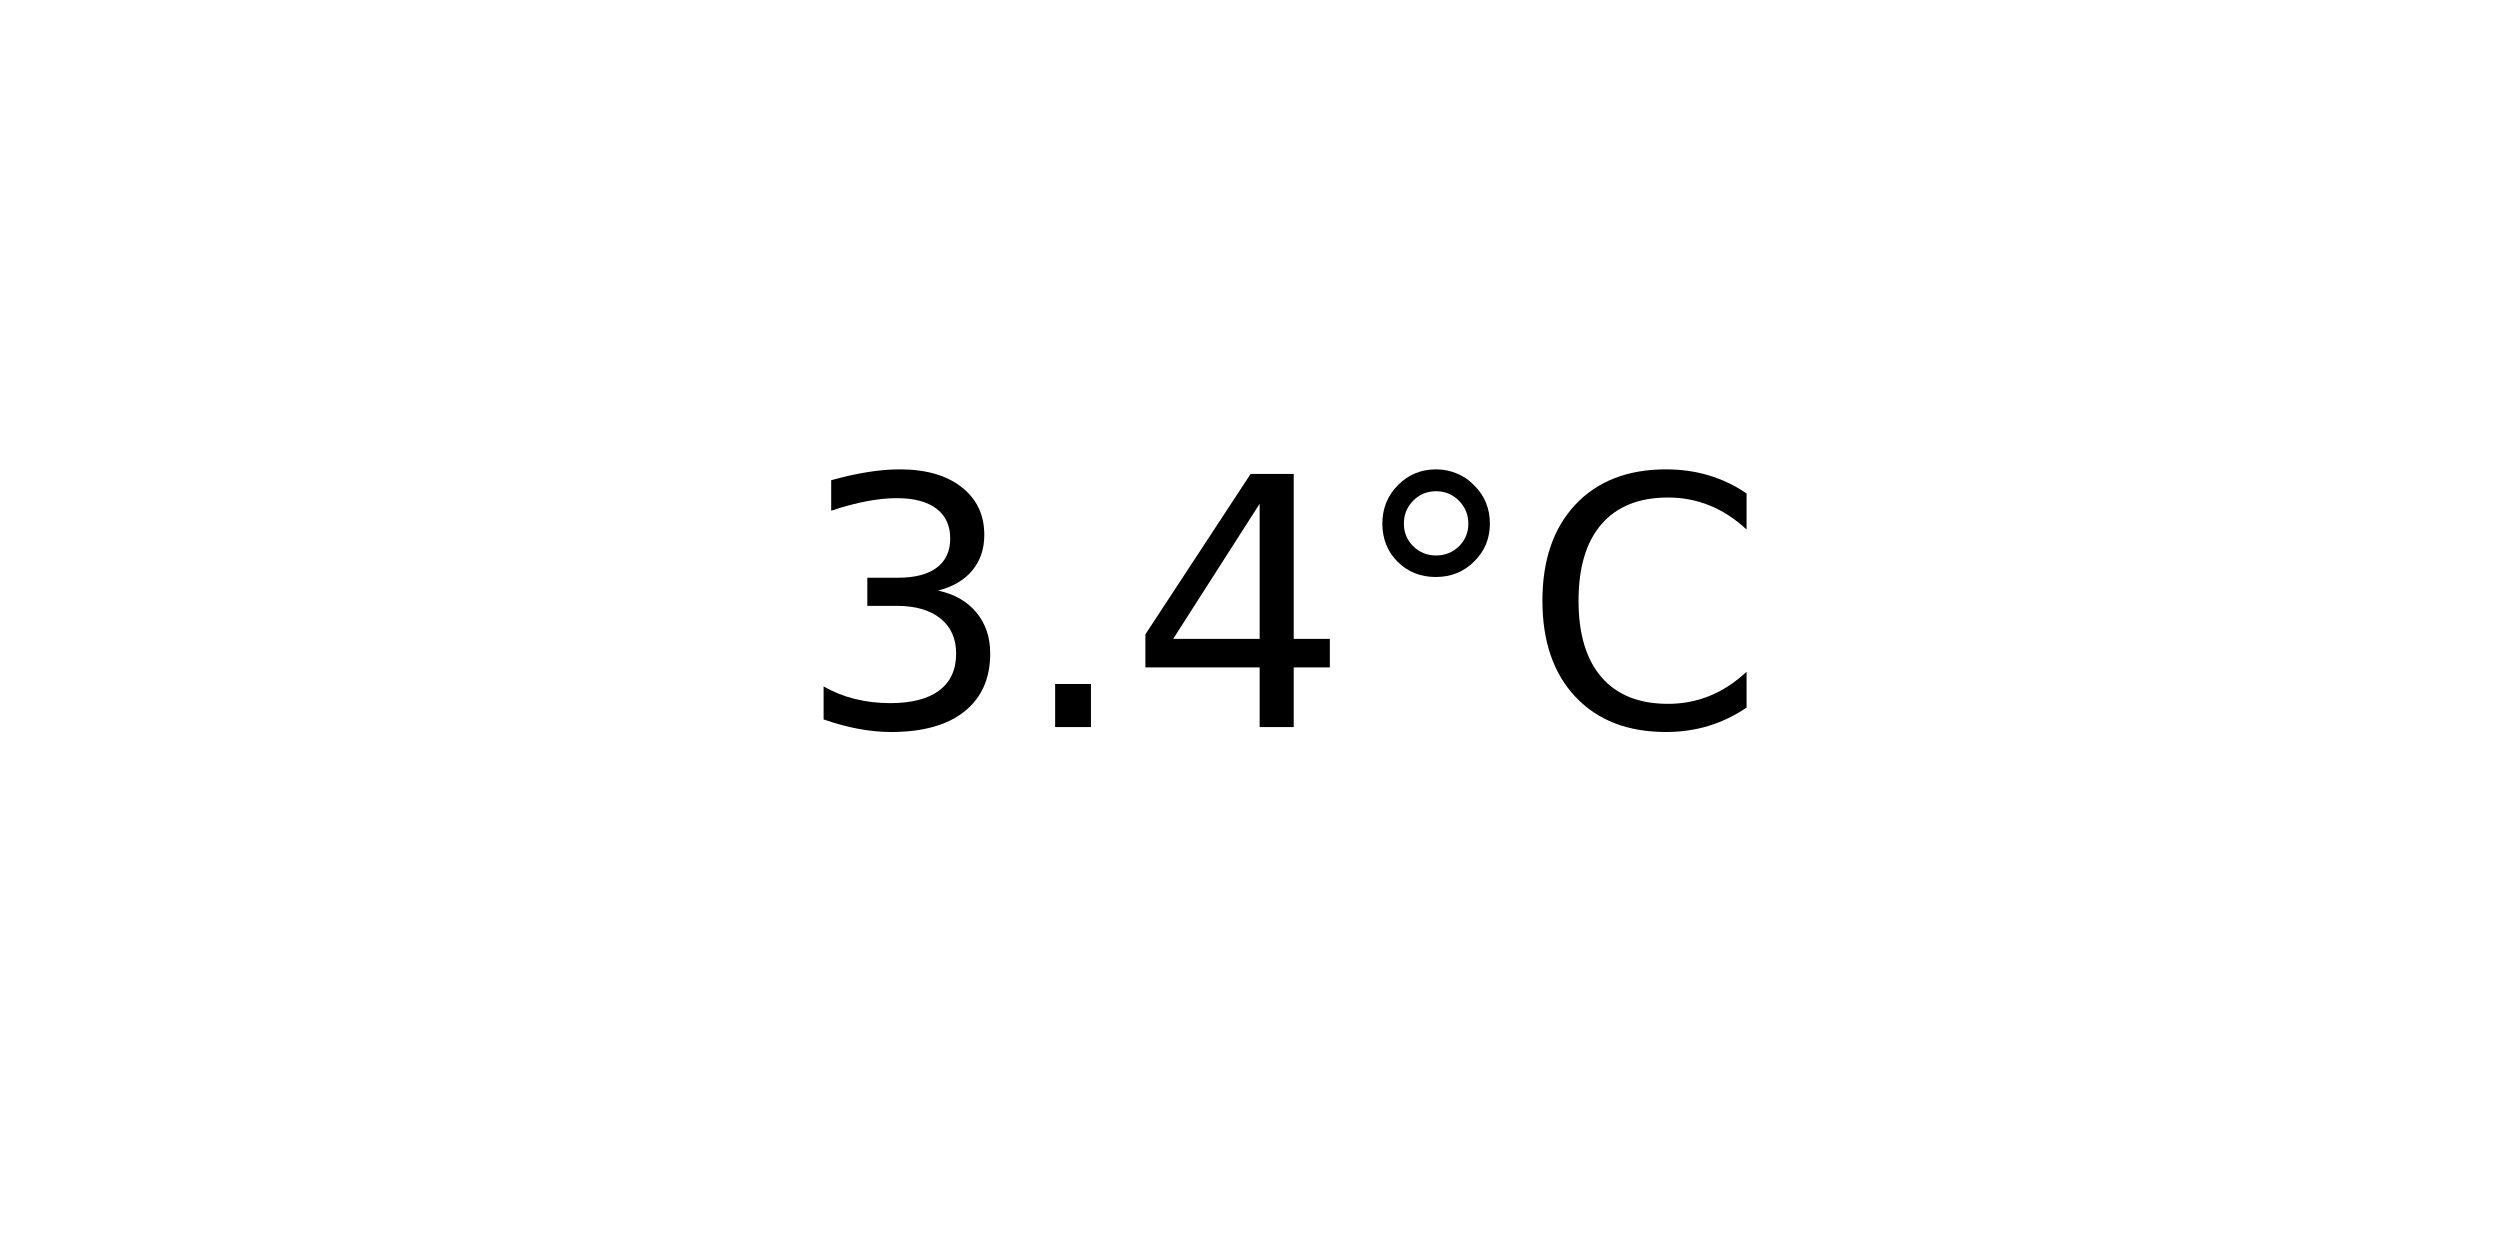
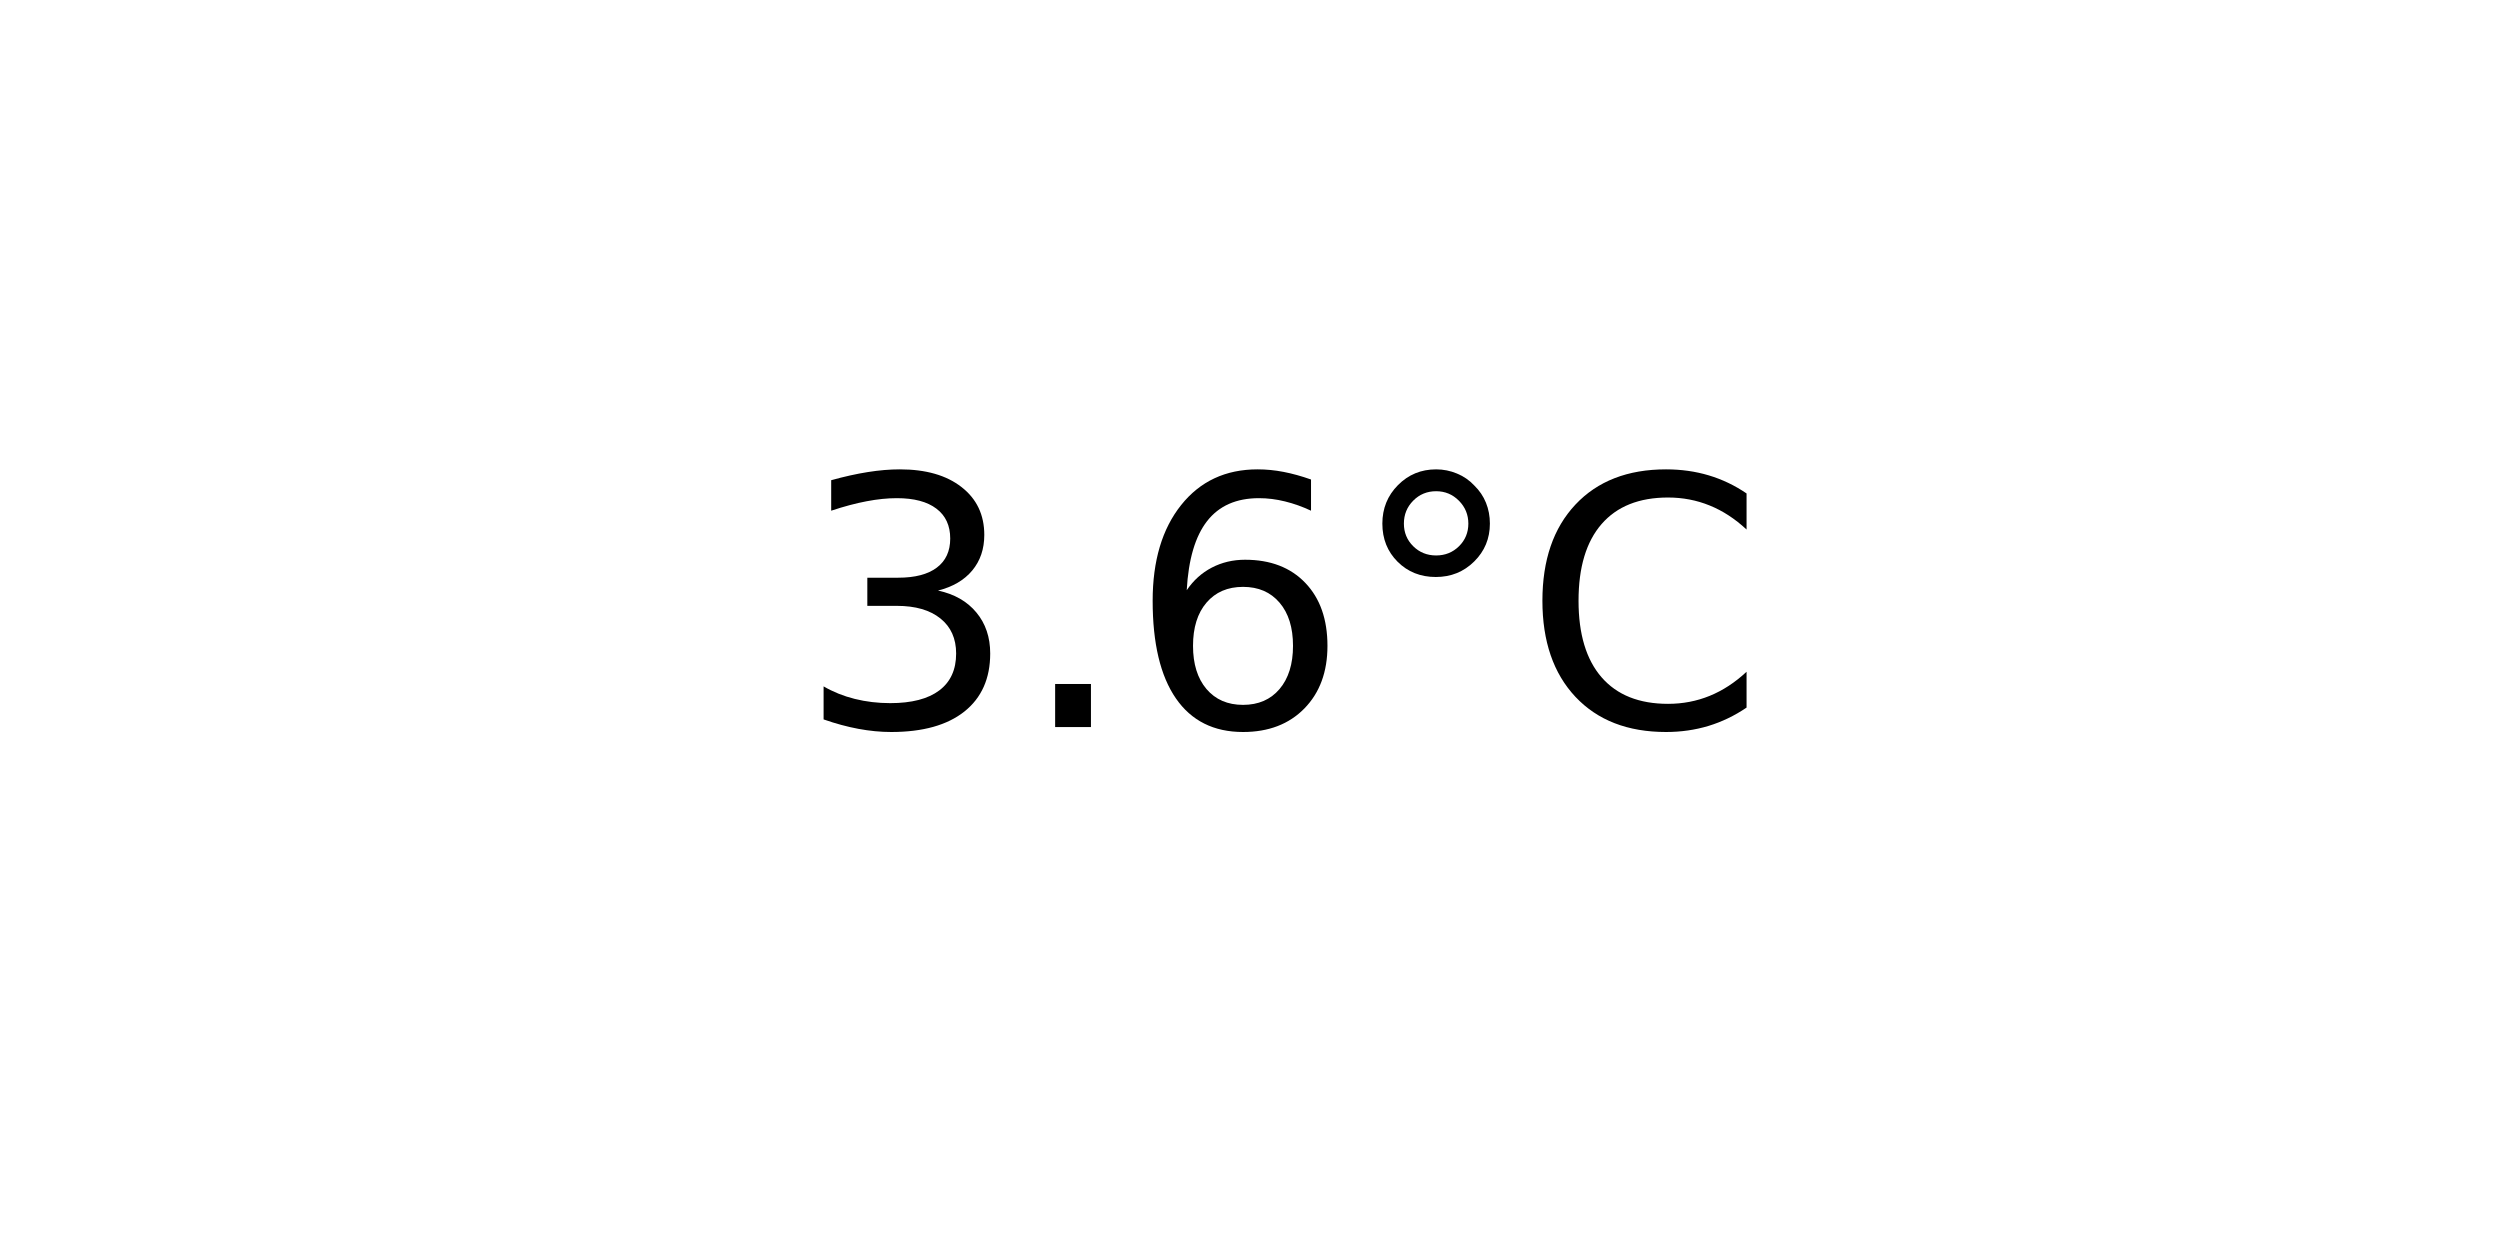
<svg xmlns="http://www.w3.org/2000/svg" xmlns:xlink="http://www.w3.org/1999/xlink" width="72pt" height="36pt" viewBox="0 0 72 36" version="1.1">
  <defs>
    <style type="text/css">*{stroke-linejoin: round; stroke-linecap: butt}</style>
  </defs>
  <g id="figure_1">
    <g id="axes_1">
      <g id="text_1">
        <g transform="translate(22.95703 20.93937) scale(0.1 -0.1)">
          <defs>
            <path id="DejaVuSans-33" d="M 2597 2516  Q 3050 2419 3304 2112  Q 3559 1806 3559 1356  Q 3559 666 3084 287  Q 2609 -91 1734 -91  Q 1441 -91 1130 -33  Q 819 25 488 141  L 488 750  Q 750 597 1062 519  Q 1375 441 1716 441  Q 2309 441 2620 675  Q 2931 909 2931 1356  Q 2931 1769 2642 2001  Q 2353 2234 1838 2234  L 1294 2234  L 1294 2753  L 1863 2753  Q 2328 2753 2575 2939  Q 2822 3125 2822 3475  Q 2822 3834 2567 4026  Q 2313 4219 1838 4219  Q 1578 4219 1281 4162  Q 984 4106 628 3988  L 628 4550  Q 988 4650 1302 4700  Q 1616 4750 1894 4750  Q 2613 4750 3031 4423  Q 3450 4097 3450 3541  Q 3450 3153 3228 2886  Q 3006 2619 2597 2516  z " transform="scale(0.015625)" />
            <path id="DejaVuSans-2e" d="M 684 794  L 1344 794  L 1344 0  L 684 0  L 684 794  z " transform="scale(0.015625)" />
-             <path id="DejaVuSans-34" d="M 2419 4116  L 825 1625  L 2419 1625  L 2419 4116  z M 2253 4666  L 3047 4666  L 3047 1625  L 3713 1625  L 3713 1100  L 3047 1100  L 3047 0  L 2419 0  L 2419 1100  L 313 1100  L 313 1709  L 2253 4666  z " transform="scale(0.015625)" />
+             <path id="DejaVuSans-36" d="M 2113 2584  Q 1688 2584 1439 2293  Q 1191 2003 1191 1497  Q 1191 994 1439 701  Q 1688 409 2113 409  Q 2538 409 2786 701  Q 3034 994 3034 1497  Q 3034 2003 2786 2293  Q 2538 2584 2113 2584  z M 3366 4563  L 3366 3988  Q 3128 4100 2886 4159  Q 2644 4219 2406 4219  Q 1781 4219 1451 3797  Q 1122 3375 1075 2522  Q 1259 2794 1537 2939  Q 1816 3084 2150 3084  Q 2853 3084 3261 2657  Q 3669 2231 3669 1497  Q 3669 778 3244 343  Q 2819 -91 2113 -91  Q 1303 -91 875 529  Q 447 1150 447 2328  Q 447 3434 972 4092  Q 1497 4750 2381 4750  Q 2619 4750 2861 4703  Q 3103 4656 3366 4563  z " transform="scale(0.015625)" />
            <path id="DejaVuSans-b0" d="M 1600 4347  Q 1350 4347 1178 4173  Q 1006 4000 1006 3750  Q 1006 3503 1178 3333  Q 1350 3163 1600 3163  Q 1850 3163 2022 3333  Q 2194 3503 2194 3750  Q 2194 3997 2020 4172  Q 1847 4347 1600 4347  z M 1600 4750  Q 1800 4750 1984 4673  Q 2169 4597 2303 4453  Q 2447 4313 2519 4134  Q 2591 3956 2591 3750  Q 2591 3338 2302 3052  Q 2013 2766 1594 2766  Q 1172 2766 890 3047  Q 609 3328 609 3750  Q 609 4169 896 4459  Q 1184 4750 1600 4750  z " transform="scale(0.015625)" />
            <path id="DejaVuSans-43" d="M 4122 4306  L 4122 3641  Q 3803 3938 3442 4084  Q 3081 4231 2675 4231  Q 1875 4231 1450 3742  Q 1025 3253 1025 2328  Q 1025 1406 1450 917  Q 1875 428 2675 428  Q 3081 428 3442 575  Q 3803 722 4122 1019  L 4122 359  Q 3791 134 3420 21  Q 3050 -91 2638 -91  Q 1578 -91 968 557  Q 359 1206 359 2328  Q 359 3453 968 4101  Q 1578 4750 2638 4750  Q 3056 4750 3426 4639  Q 3797 4528 4122 4306  z " transform="scale(0.015625)" />
          </defs>
          <use xlink:href="#DejaVuSans-33" />
          <use xlink:href="#DejaVuSans-2e" x="63.623" />
-           <use xlink:href="#DejaVuSans-34" x="95.41" />
+           <use xlink:href="#DejaVuSans-36" x="95.41" />
          <use xlink:href="#DejaVuSans-b0" x="159.033" />
          <use xlink:href="#DejaVuSans-43" x="209.033" />
        </g>
      </g>
    </g>
  </g>
</svg>
